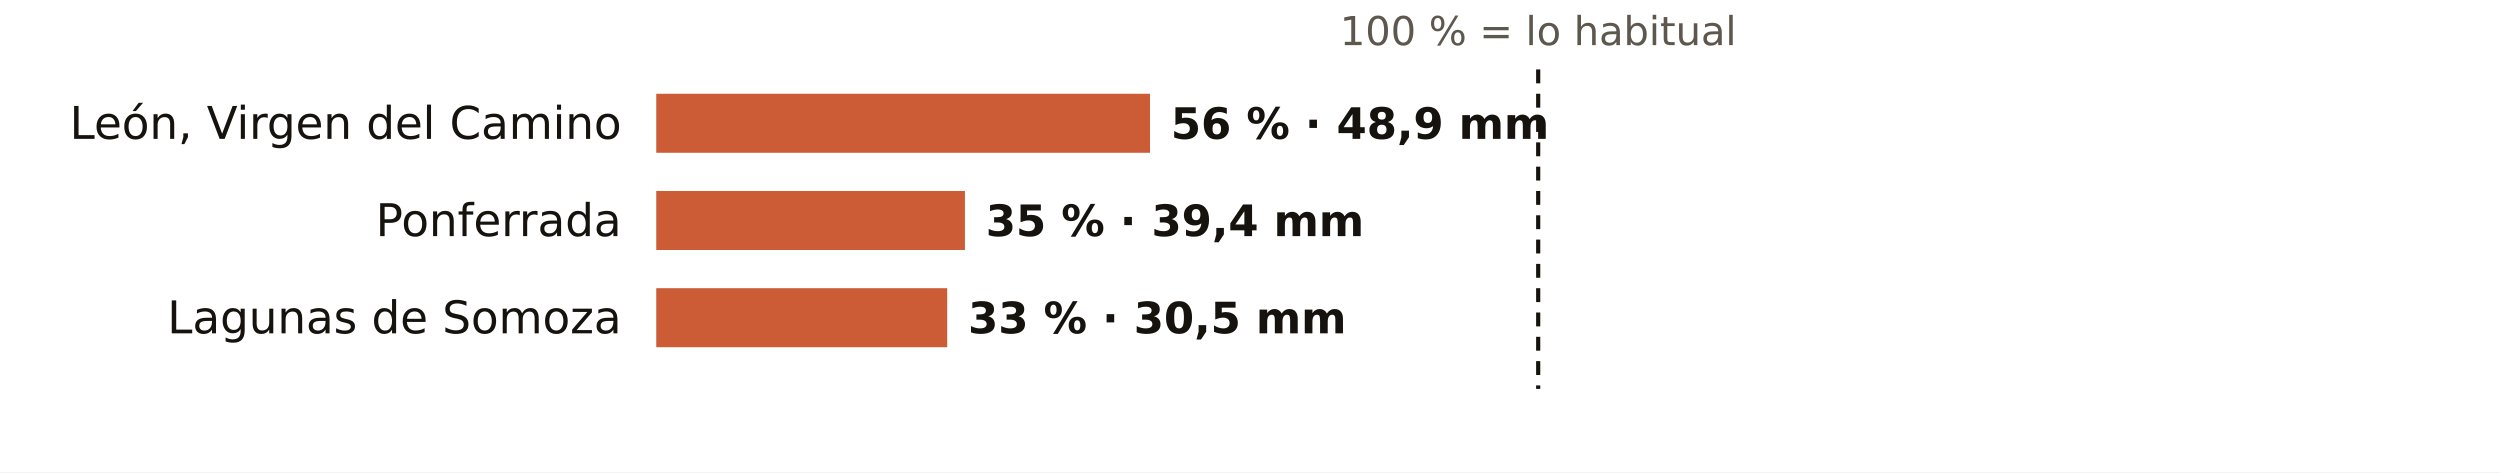
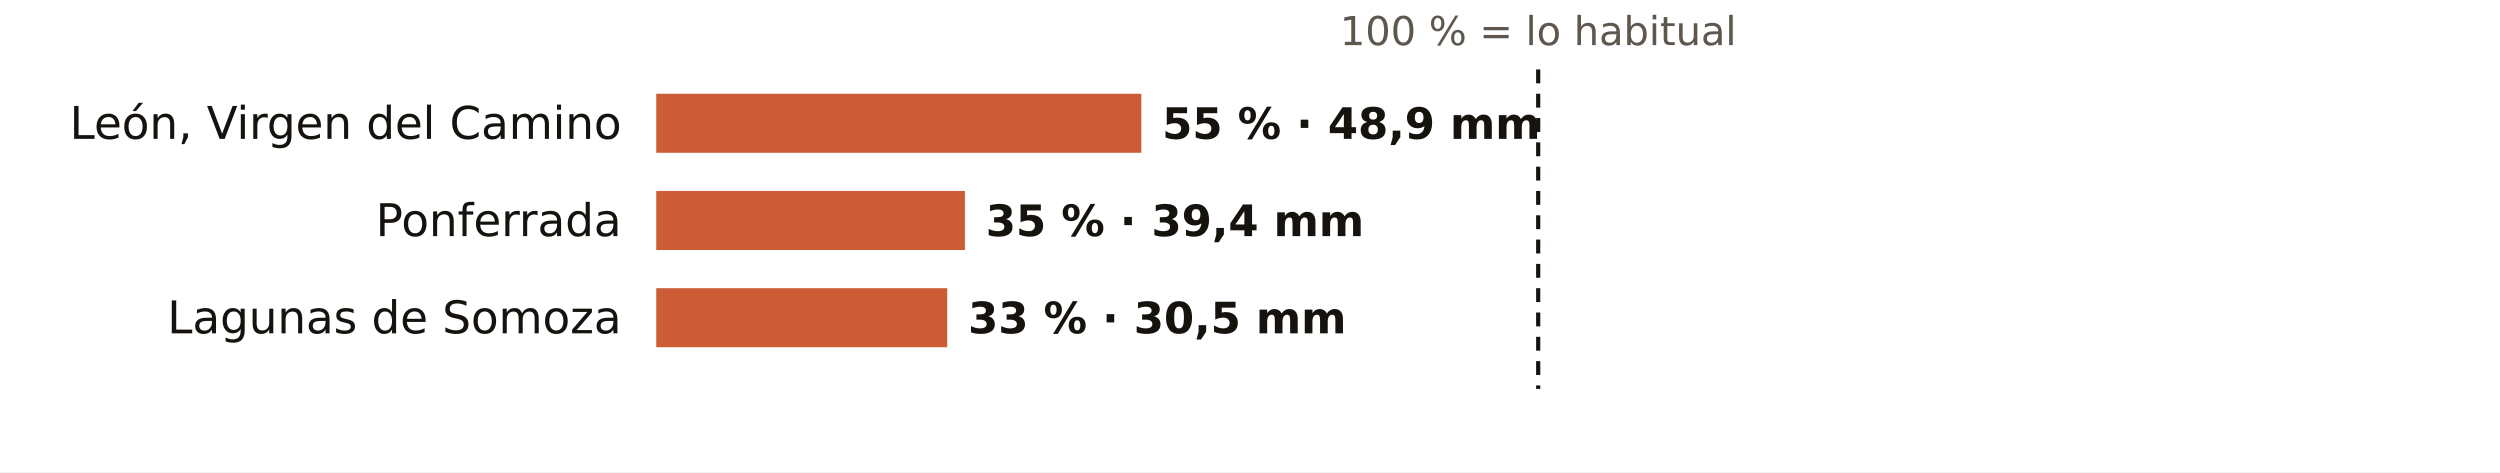
<svg xmlns="http://www.w3.org/2000/svg" viewBox="0 0 720 136" width="720" height="136" role="img" aria-label="El otoño en los pluviómetros de AEMET de León: % de lo habitual">
  <rect width="720" height="136" fill="#FFFFFF" />
  <text x="443.0" y="13.0" font-size="11.5" fill="#5E574E" text-anchor="middle" font-weight="400" font-family="Public Sans, DejaVu Sans, Arial, sans-serif">100 % = lo habitual</text>
  <text x="179.0" y="40.0" font-size="13" fill="#16130F" text-anchor="end" font-weight="500" font-family="Public Sans, DejaVu Sans, Arial, sans-serif">León, Virgen del Camino</text>
-   <rect x="189" y="27" width="142.2" height="17" fill="#C4461A" opacity="0.88" />
-   <text x="337.2" y="40.0" font-size="12.5" fill="#16130F" text-anchor="start" font-weight="600" font-family="Public Sans, DejaVu Sans, Arial, sans-serif">56 % · 48,9 mm</text>
+   <rect x="189" y="27" width="139.7" height="17" fill="#C4461A" opacity="0.88" />
+   <text x="334.7" y="40.0" font-size="12.5" fill="#16130F" text-anchor="start" font-weight="600" font-family="Public Sans, DejaVu Sans, Arial, sans-serif">55 % · 48,9 mm</text>
  <text x="179.0" y="68.0" font-size="13" fill="#16130F" text-anchor="end" font-weight="500" font-family="Public Sans, DejaVu Sans, Arial, sans-serif">Ponferrada</text>
  <rect x="189" y="55" width="88.9" height="17" fill="#C4461A" opacity="0.88" />
  <text x="283.9" y="68.0" font-size="12.5" fill="#16130F" text-anchor="start" font-weight="600" font-family="Public Sans, DejaVu Sans, Arial, sans-serif">35 % · 39,4 mm</text>
  <text x="179.0" y="96.0" font-size="13" fill="#16130F" text-anchor="end" font-weight="500" font-family="Public Sans, DejaVu Sans, Arial, sans-serif">Lagunas de Somoza</text>
  <rect x="189" y="83" width="83.8" height="17" fill="#C4461A" opacity="0.88" />
  <text x="278.8" y="96.0" font-size="12.5" fill="#16130F" text-anchor="start" font-weight="600" font-family="Public Sans, DejaVu Sans, Arial, sans-serif">33 % · 30,5 mm</text>
  <line x1="443.0" x2="443.0" y1="20" y2="112" stroke="#16130F" stroke-width="1.2" stroke-dasharray="4 3" />
</svg>
